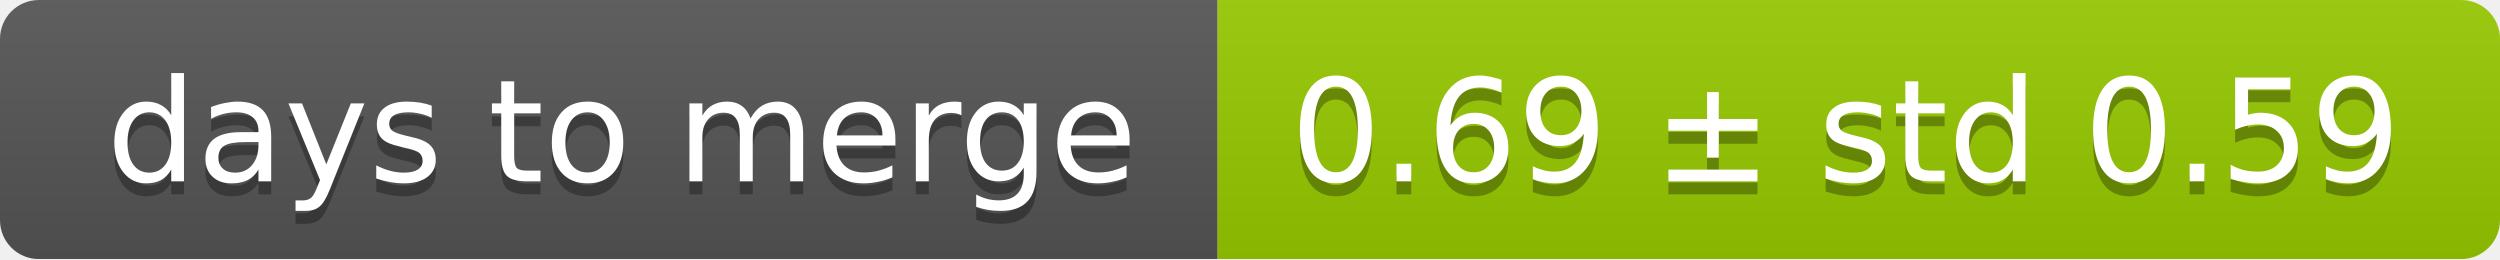
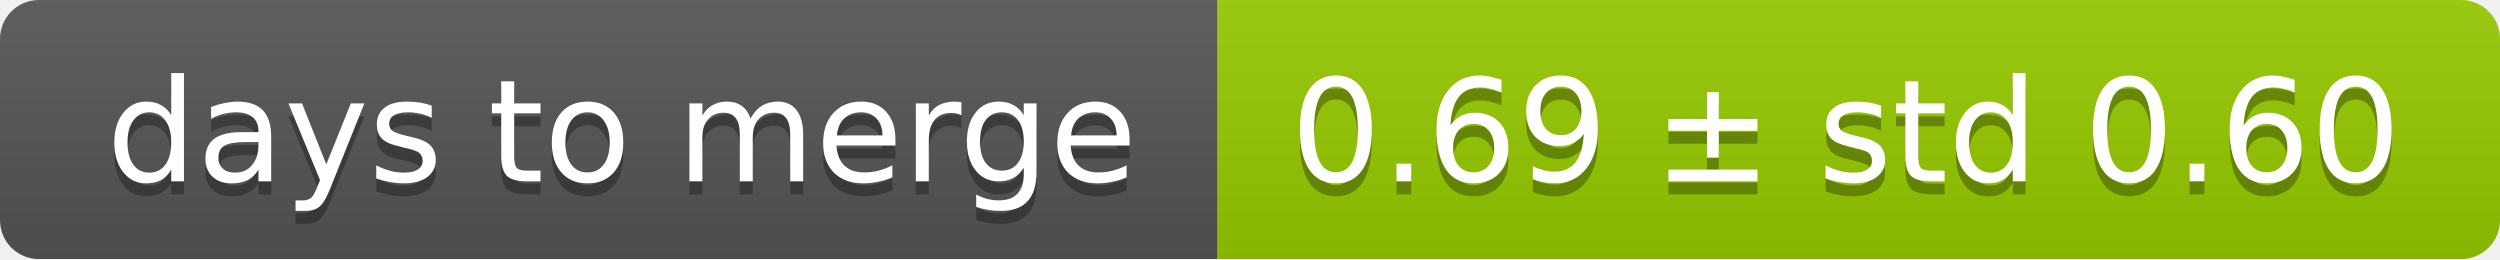
<svg xmlns="http://www.w3.org/2000/svg" width="193" height="20">
  <linearGradient id="smooth" x2="0" y2="100%">
    <stop offset="0" stop-color="#bbb" stop-opacity=".1" />
    <stop offset="1" stop-opacity=".1" />
  </linearGradient>
  <mask id="round">
    <rect width="193" height="20" rx="3" fill="#fff" />
  </mask>
  <g mask="url(#round)">
    <rect width="94" height="20" fill="#555" />
    <rect x="94" width="99" height="20" fill="#97ca00" />
    <rect width="193" height="20" fill="url(#smooth)" />
  </g>
  <g fill="#fff" text-anchor="middle" font-family="DejaVu Sans,Verdana,Geneva,sans-serif" font-size="11">
    <text x="48" y="15" fill="#010101" fill-opacity=".3">days to merge</text>
    <text x="48" y="14">days to merge</text>
-     <text x="142.5" y="15" fill="#010101" fill-opacity=".3">0.69 ± std 0.59</text>
-     <text x="142.5" y="14">0.69 ± std 0.59</text>
+     <text x="142.5" y="15" fill="#010101" fill-opacity=".3">0.69 ± std 0.60</text>
+     <text x="142.5" y="14">0.69 ± std 0.60</text>
  </g>
</svg>
